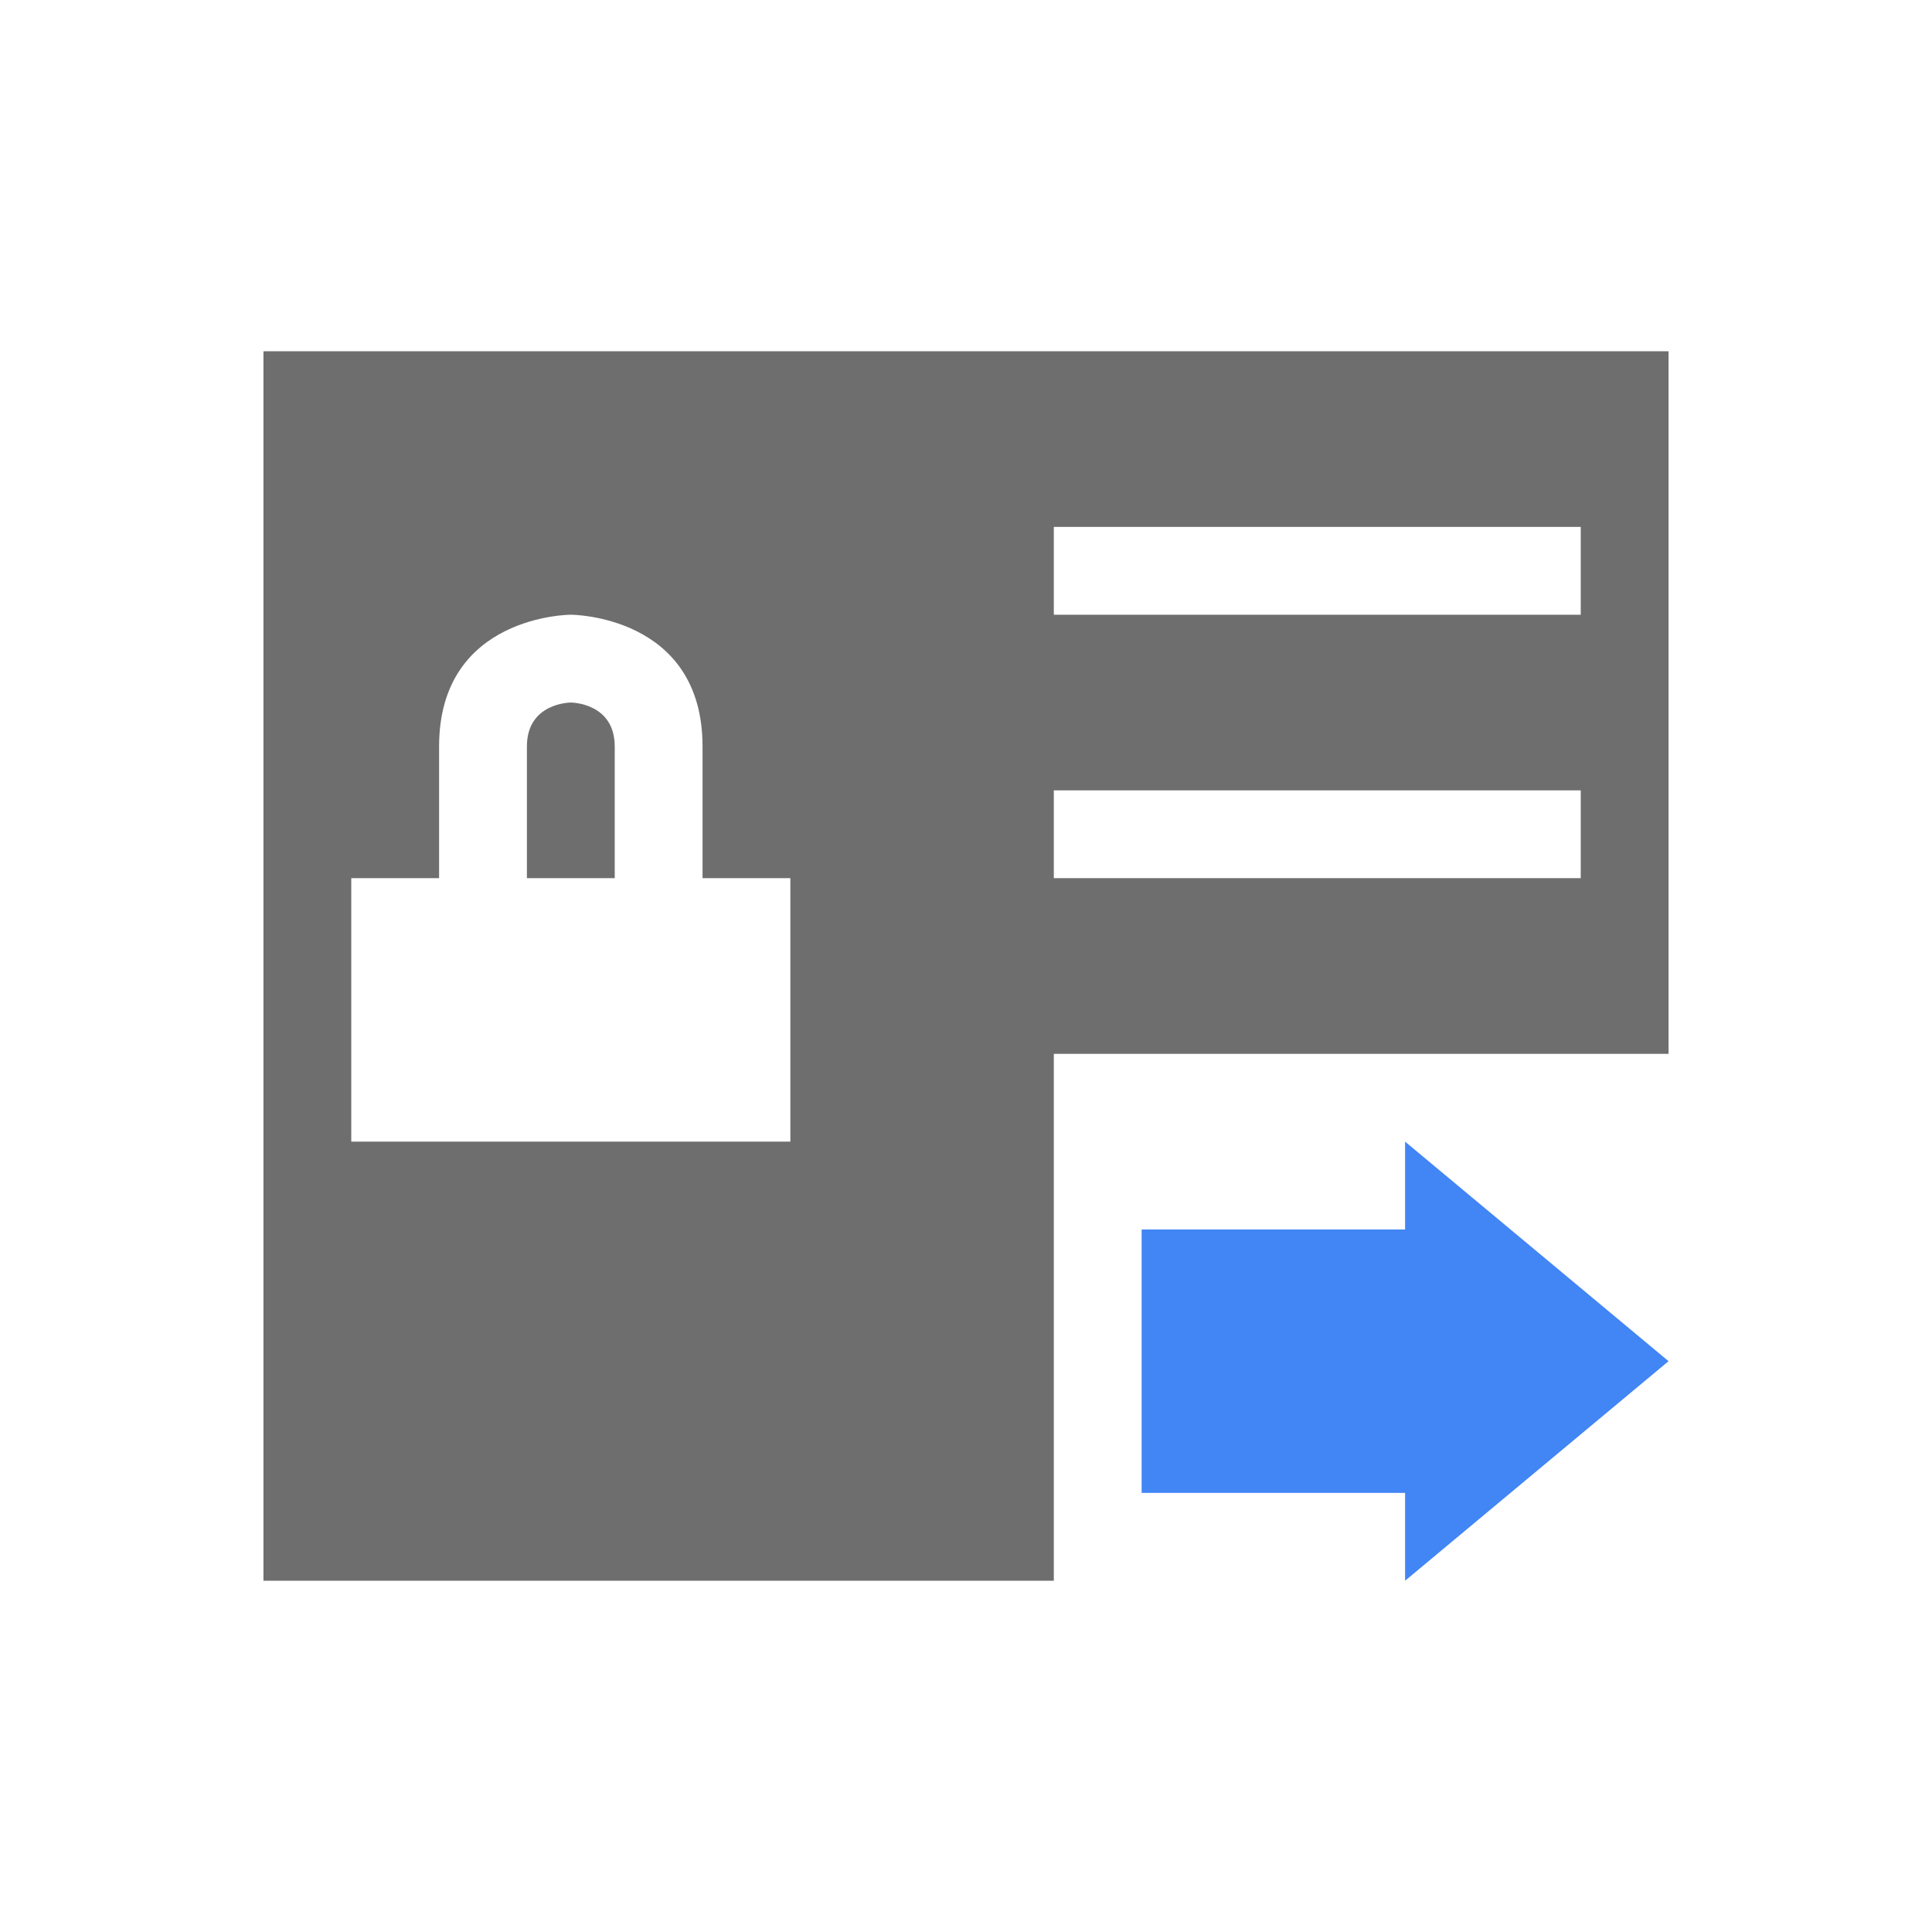
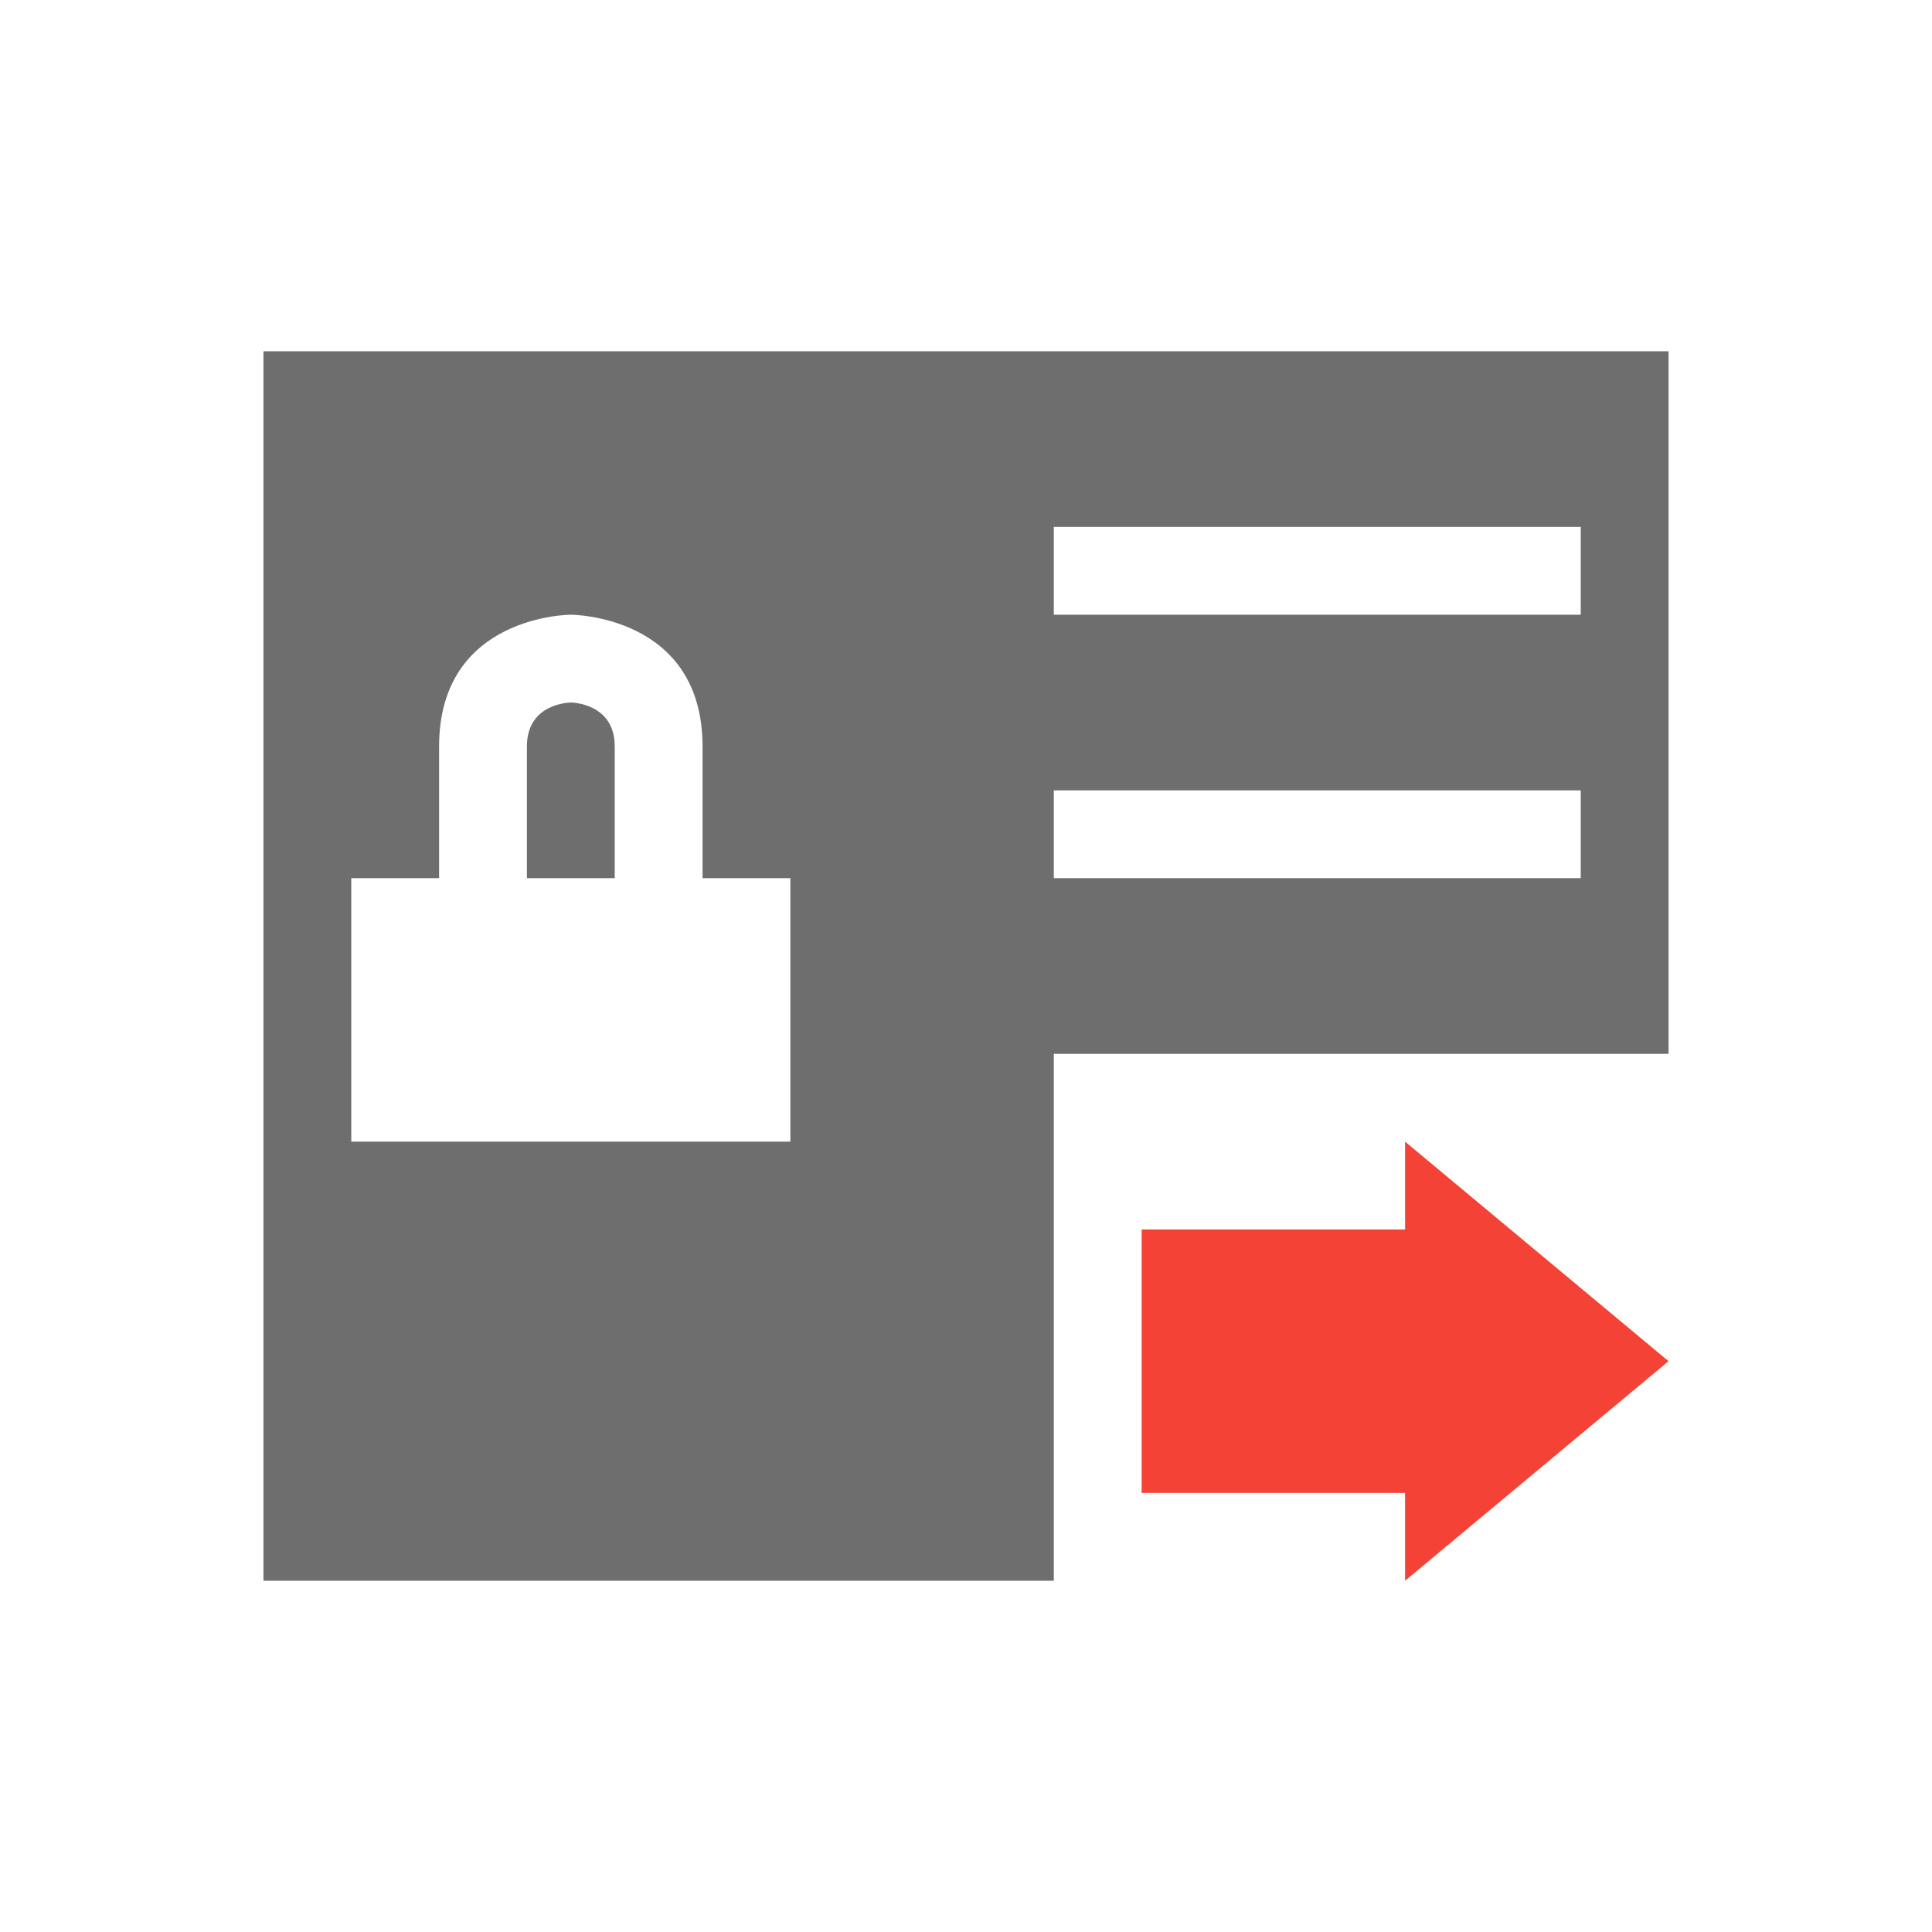
<svg xmlns="http://www.w3.org/2000/svg" width="22" height="22" version="1.1">
  <defs>
    <style id="current-color-scheme" type="text/css">
-    .ColorScheme-Text { color:#6e6e6e; } .ColorScheme-Highlight { color:#4285f4; }
+    .ColorScheme-Text { color:#6e6e6e; } .ColorScheme-NegativeText { color:#f44336; }
  </style>
  </defs>
  <g transform="translate(3,3)">
-     <path style="fill:currentColor" class="ColorScheme-Highlight" d="M 13 10 L 13 11 L 10 11 L 10 14 L 13 14 L 13 15 L 16 12.5 L 13 10 z" />
+     <path style="fill:currentColor" class="ColorScheme-NegativeText" d="M 13 10 L 13 11 L 10 11 L 10 14 L 13 14 L 13 15 L 16 12.5 L 13 10 z" />
    <path style="fill:currentColor" class="ColorScheme-Text" d="M 0,1 V 15 H 9 V 10 9 H 15 16 V 1 Z M 9,3 H 15 V 4 H 9 Z M 3.5,4 C 3.5,4 5,4 5,5.5 V 7 H 6 V 10 H 1 V 7 H 2 V 5.5 C 2,4 3.5,4 3.5,4 Z M 3.5,5 C 3.5,5 3,5 3,5.5 V 7 H 4 V 5.5 C 4,5 3.5,5 3.5,5 Z M 9,6 H 15 V 7 H 9 Z" />
  </g>
</svg>
